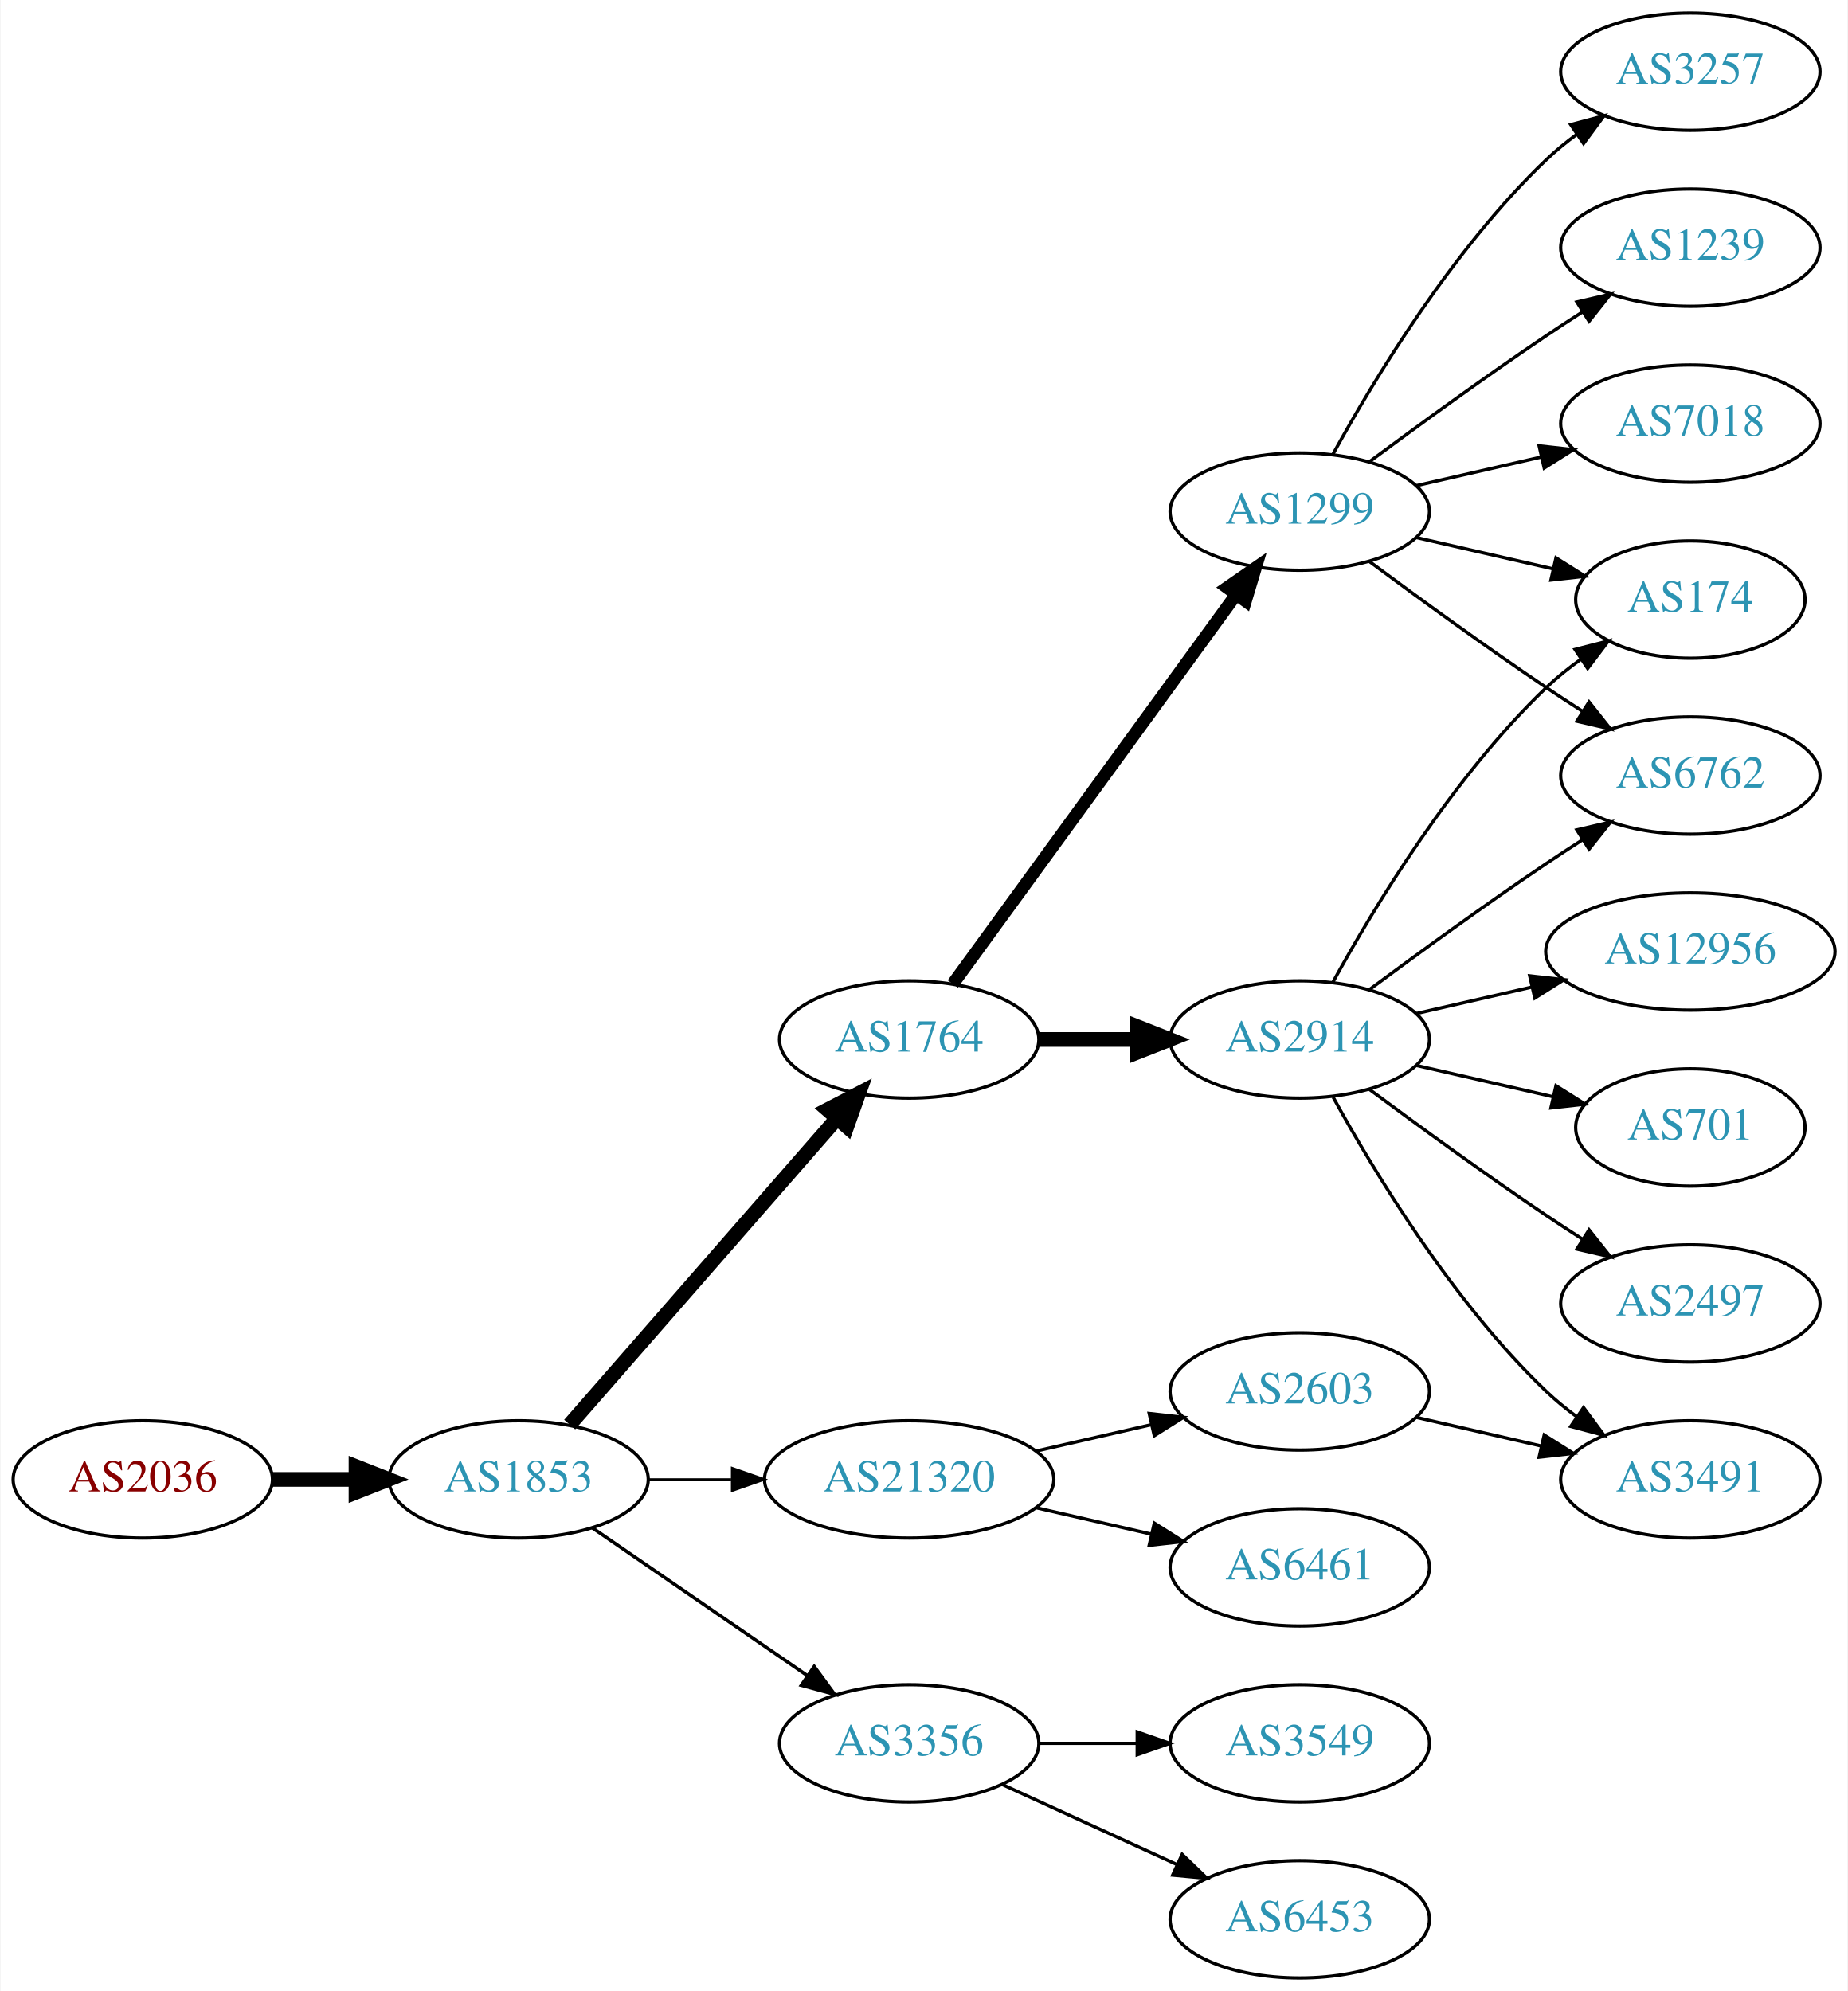
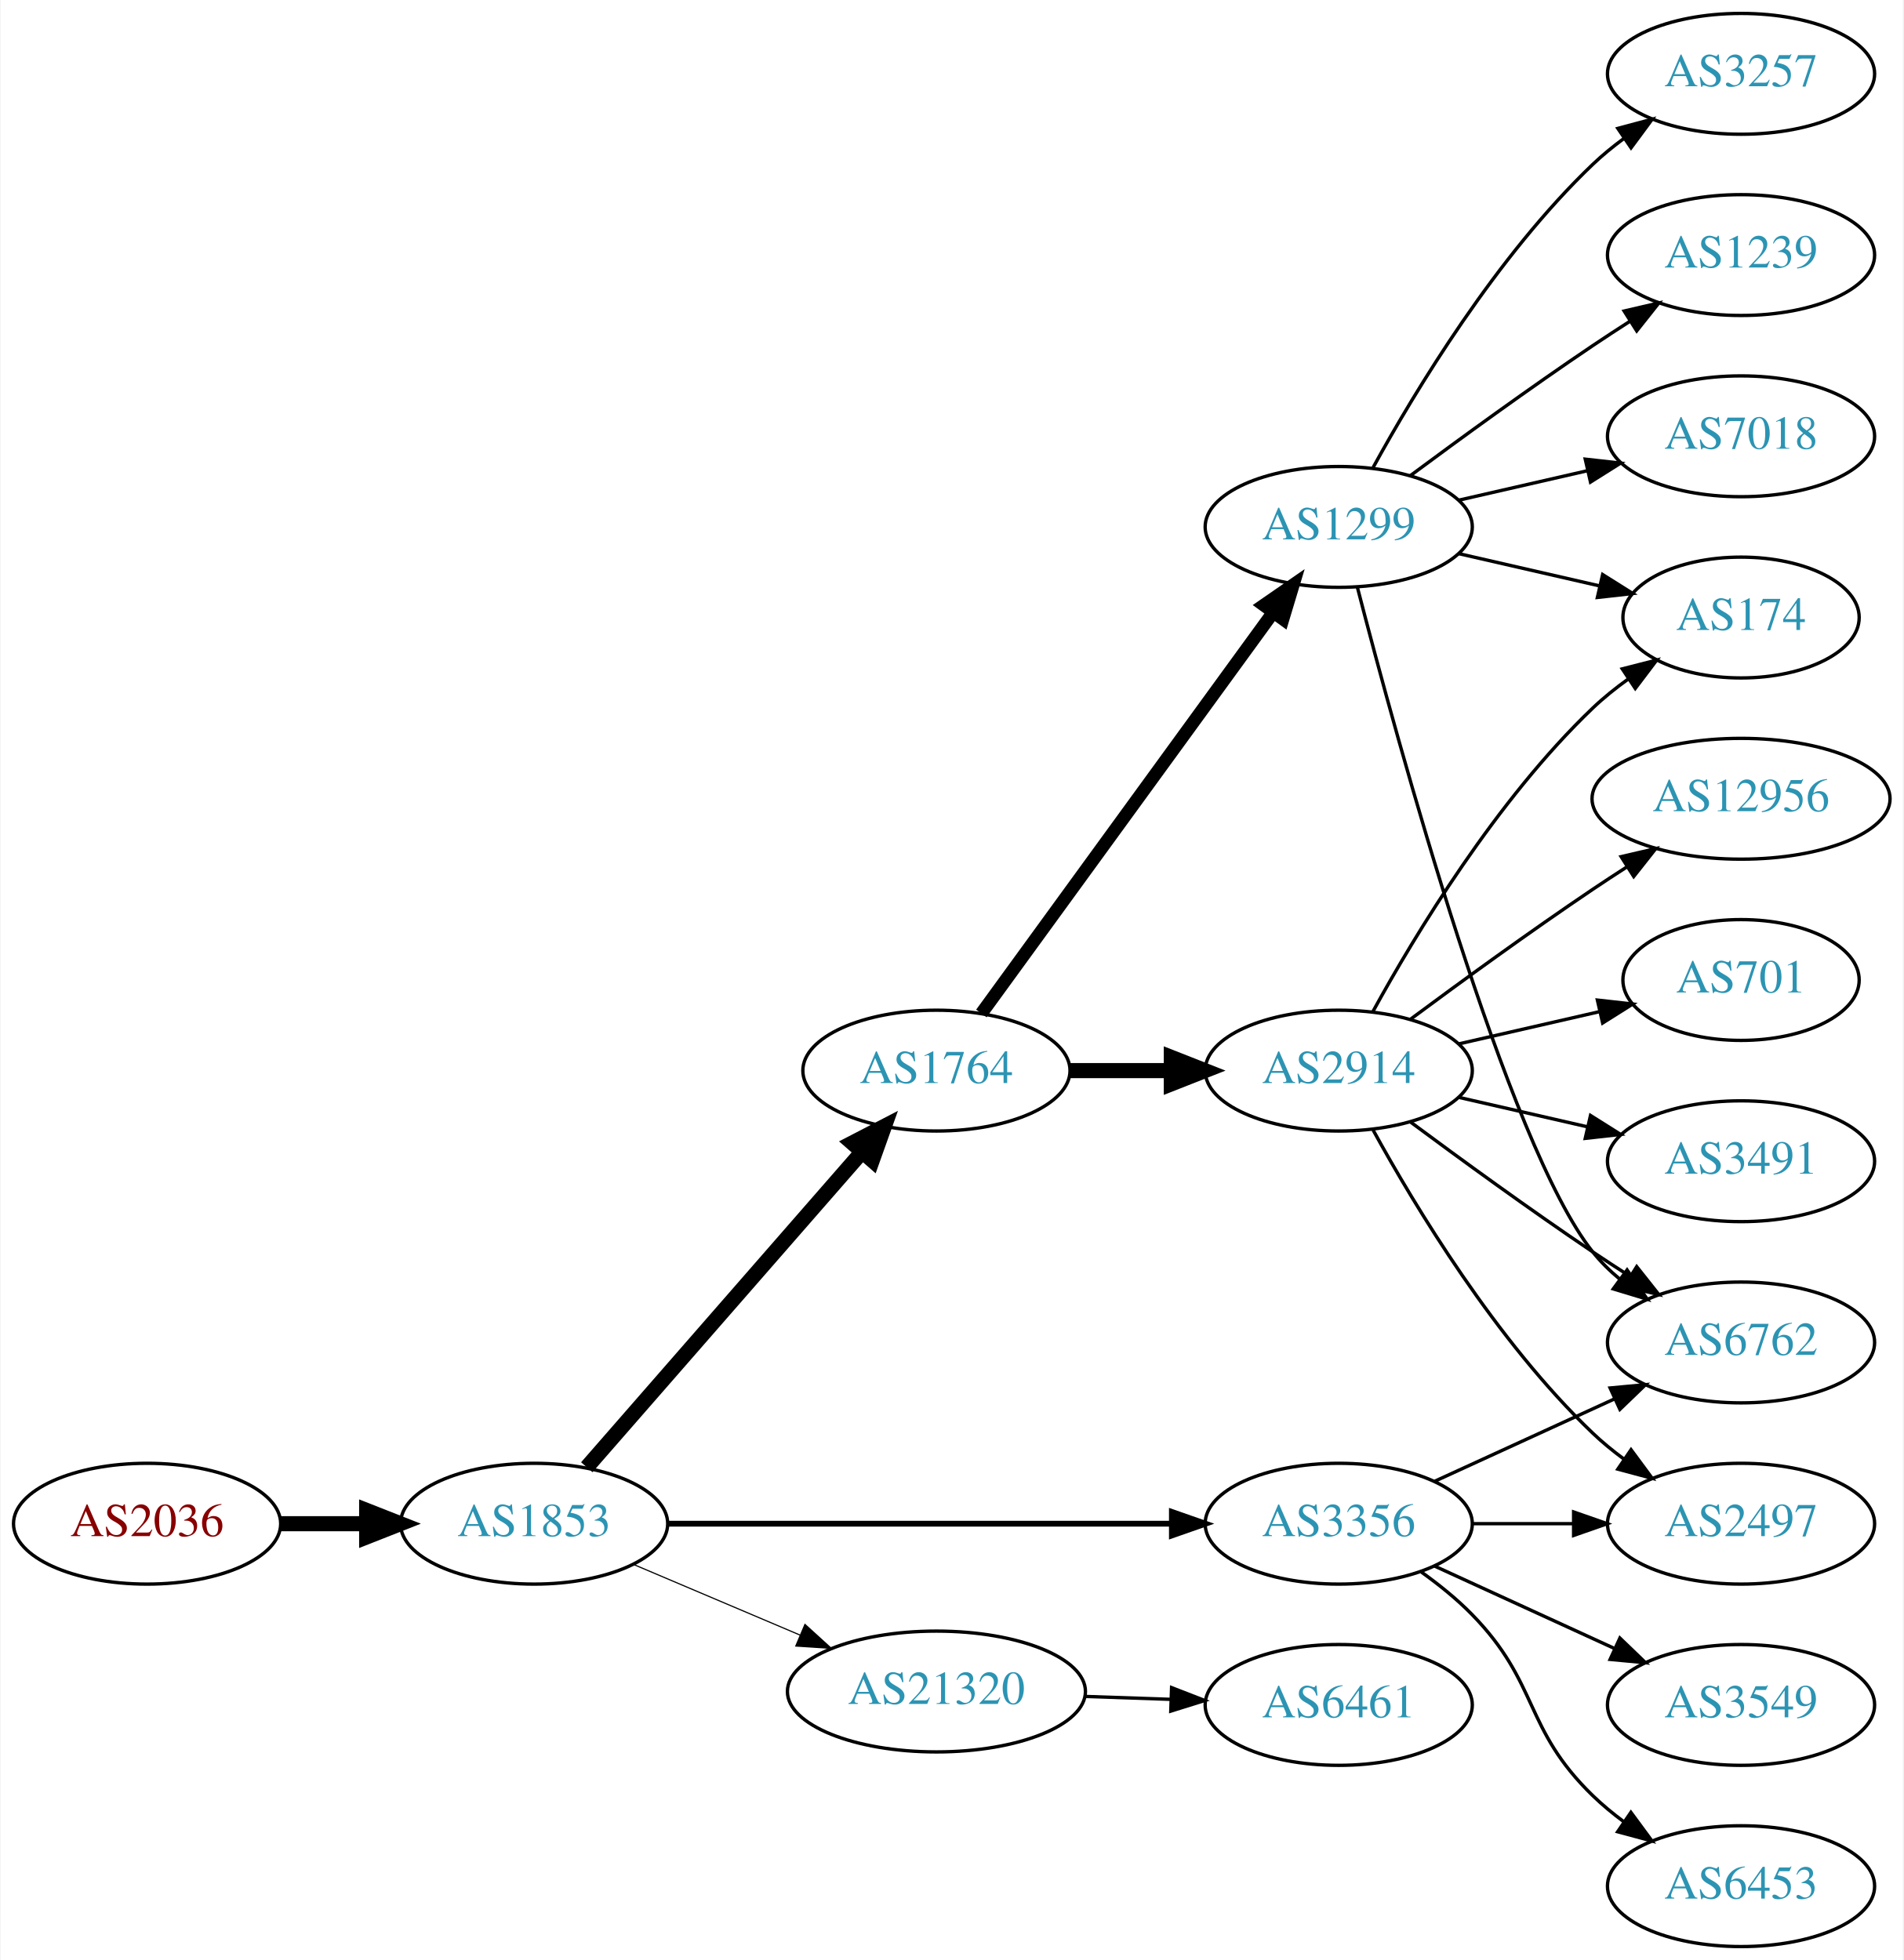
- <svg xmlns="http://www.w3.org/2000/svg" xmlns:xlink="http://www.w3.org/1999/xlink" width="567pt" height="611pt" viewBox="0.00 0.00 566.66 611.00">
-   <g id="graph0" class="graph" transform="scale(1 1) rotate(0) translate(4 607)">
-     <polygon fill="white" stroke="none" points="-4,4 -4,-607 562.663,-607 562.663,4 -4,4" />
+ <svg xmlns="http://www.w3.org/2000/svg" xmlns:xlink="http://www.w3.org/1999/xlink" width="567pt" height="584pt" viewBox="0.00 0.00 566.66 584.00">
+   <g id="graph0" class="graph" transform="scale(1 1) rotate(0) translate(4 580)">
+     <polygon fill="white" stroke="none" points="-4,4 -4,-580 562.663,-580 562.663,4 -4,4" />
    <g id="node1" class="node">
      <g id="a_node1">
        <a xlink:href="/asn/2036" xlink:title="AS2036 ~ JOANNEUM RESEARCH [AT]">
-           <ellipse fill="#ffffff" stroke="black" cx="39.647" cy="-153" rx="39.794" ry="18" />
-           <text text-anchor="middle" x="39.647" y="-149.3" font-family="Times,serif" font-size="14.00" fill="#880000">AS2036</text>
+           <ellipse fill="#ffffff" stroke="black" cx="39.647" cy="-126" rx="39.794" ry="18" />
+           <text text-anchor="middle" x="39.647" y="-122.3" font-family="Times,serif" font-size="14.00" fill="#880000">AS2036</text>
        </a>
      </g>
    </g>
    <g id="node2" class="node">
      <g id="a_node2">
        <a xlink:href="/asn/1853" xlink:title="AS1853 ~ ACOnet Backbone [AT]">
-           <ellipse fill="#ffffff" stroke="black" cx="154.939" cy="-153" rx="39.794" ry="18" />
-           <text text-anchor="middle" x="154.939" y="-149.3" font-family="Times,serif" font-size="14.00" fill="#2c94b3">AS1853</text>
+           <ellipse fill="#ffffff" stroke="black" cx="154.939" cy="-126" rx="39.794" ry="18" />
+           <text text-anchor="middle" x="154.939" y="-122.3" font-family="Times,serif" font-size="14.00" fill="#2c94b3">AS1853</text>
        </a>
      </g>
    </g>
    <g id="edge1" class="edge">
-       <path fill="none" stroke="black" stroke-width="4.5" d="M79.319,-153C87.522,-153 96.286,-153 104.818,-153" />
-       <polygon fill="black" stroke="black" stroke-width="4.5" points="105.057,-156.938 115.057,-153 105.057,-149.063 105.057,-156.938" />
+       <path fill="none" stroke="black" stroke-width="4.5" d="M79.319,-126C87.522,-126 96.286,-126 104.818,-126" />
+       <polygon fill="black" stroke="black" stroke-width="4.5" points="105.057,-129.938 115.057,-126 105.057,-122.063 105.057,-129.938" />
    </g>
    <g id="node3" class="node">
      <g id="a_node3">
        <a xlink:href="/asn/1764" xlink:title="AS1764 ~ NEXTLAYER-AS [AT]">
-           <ellipse fill="#ffffff" stroke="black" cx="274.782" cy="-288" rx="39.794" ry="18" />
-           <text text-anchor="middle" x="274.782" y="-284.3" font-family="Times,serif" font-size="14.00" fill="#2c94b3">AS1764</text>
+           <ellipse fill="#ffffff" stroke="black" cx="274.782" cy="-261" rx="39.794" ry="18" />
+           <text text-anchor="middle" x="274.782" y="-257.3" font-family="Times,serif" font-size="14.00" fill="#2c94b3">AS1764</text>
        </a>
      </g>
    </g>
    <g id="edge2" class="edge">
-       <path fill="none" stroke="black" stroke-width="4.5" d="M170.626,-169.825C191.203,-193.397 228.74,-236.4 252.413,-263.52" />
-       <polygon fill="black" stroke="black" stroke-width="4.5" points="249.738,-266.443 259.281,-271.387 255.671,-261.264 249.738,-266.443" />
+       <path fill="none" stroke="black" stroke-width="4.5" d="M170.626,-142.825C191.203,-166.397 228.74,-209.4 252.413,-236.52" />
+       <polygon fill="black" stroke="black" stroke-width="4.5" points="249.738,-239.443 259.281,-244.387 255.671,-234.264 249.738,-239.443" />
    </g>
    <g id="node4" class="node">
      <g id="a_node4">
        <a xlink:href="/asn/3356" xlink:title="AS3356 ~ Level 3 Parent, LLC [US]">
-           <ellipse fill="#ffffff" stroke="black" cx="274.782" cy="-72" rx="39.794" ry="18" />
-           <text text-anchor="middle" x="274.782" y="-68.3" font-family="Times,serif" font-size="14.00" fill="#2c94b3">AS3356</text>
+           <ellipse fill="#ffffff" stroke="black" cx="394.625" cy="-126" rx="39.794" ry="18" />
+           <text text-anchor="middle" x="394.625" y="-122.3" font-family="Times,serif" font-size="14.00" fill="#2c94b3">AS3356</text>
        </a>
      </g>
    </g>
    <g id="edge3" class="edge">
-       <path fill="none" stroke="black" stroke-width="1.038" d="M177.554,-138.143C196.042,-125.435 222.856,-107.005 243.485,-92.825" />
-       <polygon fill="black" stroke="black" stroke-width="1.038" points="245.647,-95.586 251.906,-87.037 241.682,-89.817 245.647,-95.586" />
+       <path fill="none" stroke="black" stroke-width="1.731" d="M194.657,-126C235.575,-126 300.215,-126 344.649,-126" />
+       <polygon fill="black" stroke="black" stroke-width="1.731" points="344.924,-129.5 354.924,-126 344.924,-122.5 344.924,-129.5" />
    </g>
    <g id="node5" class="node">
      <g id="a_node5">
        <a xlink:href="/asn/21320" xlink:title="AS21320 ~ GEANT Vereniging [EU]">
-           <ellipse fill="#ffffff" stroke="black" cx="274.782" cy="-153" rx="44.393" ry="18" />
-           <text text-anchor="middle" x="274.782" y="-149.3" font-family="Times,serif" font-size="14.00" fill="#2c94b3">AS21320</text>
+           <ellipse fill="#ffffff" stroke="black" cx="274.782" cy="-76" rx="44.393" ry="18" />
+           <text text-anchor="middle" x="274.782" y="-72.3" font-family="Times,serif" font-size="14.00" fill="#2c94b3">AS21320</text>
        </a>
      </g>
    </g>
    <g id="edge4" class="edge">
-       <path fill="none" stroke="black" stroke-width="0.692" d="M194.852,-153C202.955,-153 211.63,-153 220.156,-153" />
-       <polygon fill="black" stroke="black" stroke-width="0.692" points="220.434,-156.5 230.434,-153 220.434,-149.5 220.434,-156.5" />
+       <path fill="none" stroke="black" stroke-width="0.346" d="M184.466,-113.896C199.385,-107.566 217.883,-99.718 234.169,-92.808" />
+       <polygon fill="black" stroke="black" stroke-width="0.346" points="235.62,-95.994 243.459,-88.866 232.886,-89.55 235.62,-95.994" />
    </g>
    <g id="node6" class="node">
      <g id="a_node6">
        <a xlink:href="/asn/1299" xlink:title="AS1299 ~ Telia Carrier [EU]">
-           <ellipse fill="#ffffff" stroke="black" cx="394.625" cy="-450" rx="39.794" ry="18" />
-           <text text-anchor="middle" x="394.625" y="-446.3" font-family="Times,serif" font-size="14.00" fill="#2c94b3">AS1299</text>
+           <ellipse fill="#ffffff" stroke="black" cx="394.625" cy="-423" rx="39.794" ry="18" />
+           <text text-anchor="middle" x="394.625" y="-419.3" font-family="Times,serif" font-size="14.00" fill="#2c94b3">AS1299</text>
        </a>
      </g>
    </g>
    <g id="edge5" class="edge">
-       <path fill="none" stroke="black" stroke-width="3.857" d="M288.17,-305.031C308.892,-333.517 350.696,-390.985 374.983,-424.374" />
-       <polygon fill="black" stroke="black" stroke-width="3.857" points="372.334,-426.682 381.047,-432.71 377.995,-422.564 372.334,-426.682" />
+       <path fill="none" stroke="black" stroke-width="3.857" d="M288.17,-278.031C308.892,-306.517 350.696,-363.985 374.983,-397.374" />
+       <polygon fill="black" stroke="black" stroke-width="3.857" points="372.334,-399.682 381.047,-405.71 377.995,-395.564 372.334,-399.682" />
    </g>
    <g id="node7" class="node">
      <g id="a_node7">
        <a xlink:href="/asn/2914" xlink:title="AS2914 ~ NTT America, Inc. [US]">
-           <ellipse fill="#ffffff" stroke="black" cx="394.625" cy="-288" rx="39.794" ry="18" />
-           <text text-anchor="middle" x="394.625" y="-284.3" font-family="Times,serif" font-size="14.00" fill="#2c94b3">AS2914</text>
+           <ellipse fill="#ffffff" stroke="black" cx="394.625" cy="-261" rx="39.794" ry="18" />
+           <text text-anchor="middle" x="394.625" y="-257.3" font-family="Times,serif" font-size="14.00" fill="#2c94b3">AS2914</text>
        </a>
      </g>
    </g>
    <g id="edge6" class="edge">
-       <path fill="none" stroke="black" stroke-width="4.5" d="M314.695,-288C324.248,-288 334.598,-288 344.56,-288" />
-       <polygon fill="black" stroke="black" stroke-width="4.5" points="344.753,-291.938 354.753,-288 344.753,-284.063 344.753,-291.938" />
+       <path fill="none" stroke="black" stroke-width="4.5" d="M314.695,-261C324.248,-261 334.598,-261 344.56,-261" />
+       <polygon fill="black" stroke="black" stroke-width="4.5" points="344.753,-264.938 354.753,-261 344.753,-257.063 344.753,-264.938" />
+     </g>
+     <g id="node11" class="node">
+       <g id="a_node11">
+         <a xlink:href="/asn/2497" xlink:title="AS2497 ~ Internet Initiative Japan Inc. [JP]">
+           <ellipse fill="#ffffff" stroke="black" cx="514.467" cy="-126" rx="39.794" ry="18" />
+           <text text-anchor="middle" x="514.467" y="-122.3" font-family="Times,serif" font-size="14.00" fill="#2c94b3">AS2497</text>
+         </a>
+       </g>
+     </g>
+     <g id="edge16" class="edge">
+       <path fill="none" stroke="black" d="M434.537,-126C444.091,-126 454.44,-126 464.403,-126" />
+       <polygon fill="black" stroke="black" points="464.595,-129.5 474.595,-126 464.595,-122.5 464.595,-129.5" />
+     </g>
+     <g id="node12" class="node">
+       <g id="a_node12">
+         <a xlink:href="/asn/6762" xlink:title="AS6762 ~ TELECOM ITALIA SPARKLE S.p.A. [IT]">
+           <ellipse fill="#ffffff" stroke="black" cx="514.467" cy="-180" rx="39.794" ry="18" />
+           <text text-anchor="middle" x="514.467" y="-176.3" font-family="Times,serif" font-size="14.00" fill="#2c94b3">AS6762</text>
+         </a>
+       </g>
+     </g>
+     <g id="edge15" class="edge">
+       <path fill="none" stroke="black" d="M423.253,-138.661C439.21,-145.973 459.481,-155.261 476.764,-163.181" />
+       <polygon fill="black" stroke="black" points="475.462,-166.435 486.011,-167.419 478.378,-160.071 475.462,-166.435" />
+     </g>
+     <g id="node14" class="node">
+       <g id="a_node14">
+         <a xlink:href="/asn/6453" xlink:title="AS6453 ~ TATA COMMUNICATIONS (AMERICA) INC [US]">
+           <ellipse fill="#ffffff" stroke="black" cx="514.467" cy="-18" rx="39.794" ry="18" />
+           <text text-anchor="middle" x="514.467" y="-14.3" font-family="Times,serif" font-size="14.00" fill="#2c94b3">AS6453</text>
+         </a>
+       </g>
+     </g>
+     <g id="edge13" class="edge">
+       <path fill="none" stroke="black" d="M419.219,-111.611C424.475,-107.852 429.806,-103.563 434.271,-99 454.443,-78.383 449.578,-65.094 470.271,-45 473.116,-42.237 476.29,-39.614 479.59,-37.166" />
+       <polygon fill="black" stroke="black" points="481.656,-39.993 487.938,-31.462 477.707,-34.214 481.656,-39.993" />
+     </g>
+     <g id="node15" class="node">
+       <g id="a_node15">
+         <a xlink:href="/asn/3549" xlink:title="AS3549 ~ Level 3 Parent, LLC [US]">
+           <ellipse fill="#ffffff" stroke="black" cx="514.467" cy="-72" rx="39.794" ry="18" />
+           <text text-anchor="middle" x="514.467" y="-68.3" font-family="Times,serif" font-size="14.00" fill="#2c94b3">AS3549</text>
+         </a>
+       </g>
+     </g>
+     <g id="edge14" class="edge">
+       <path fill="none" stroke="black" d="M423.253,-113.339C439.21,-106.027 459.481,-96.739 476.764,-88.819" />
+       <polygon fill="black" stroke="black" points="478.378,-91.929 486.011,-84.581 475.462,-85.565 478.378,-91.929" />
+     </g>
+     <g id="node19" class="node">
+       <g id="a_node19">
+         <a xlink:href="/asn/6461" xlink:title="AS6461 ~ Zayo Bandwidth [US]">
+           <ellipse fill="#ffffff" stroke="black" cx="394.625" cy="-72" rx="39.794" ry="18" />
+           <text text-anchor="middle" x="394.625" y="-68.3" font-family="Times,serif" font-size="14.00" fill="#2c94b3">AS6461</text>
+         </a>
+       </g>
+     </g>
+     <g id="edge22" class="edge">
+       <path fill="none" stroke="black" d="M318.993,-74.533C327.306,-74.251 336.068,-73.954 344.551,-73.666" />
+       <polygon fill="black" stroke="black" points="344.834,-77.158 354.709,-73.321 344.596,-70.162 344.834,-77.158" />
+     </g>
+     <g id="edge17" class="edge">
+       <path fill="none" stroke="black" d="M400.142,-405.158C411.992,-359.353 444.815,-238.97 470.271,-207 472.612,-204.06 475.367,-201.351 478.333,-198.879" />
+       <polygon fill="black" stroke="black" points="480.525,-201.612 486.539,-192.89 476.398,-195.958 480.525,-201.612" />
+     </g>
+     <g id="node13" class="node">
+       <g id="a_node13">
+         <a xlink:href="/asn/174" xlink:title="AS174 ~ Cogent Communications [US]">
+           <ellipse fill="#ffffff" stroke="black" cx="514.467" cy="-396" rx="35.194" ry="18" />
+           <text text-anchor="middle" x="514.467" y="-392.3" font-family="Times,serif" font-size="14.00" fill="#2c94b3">AS174</text>
+         </a>
+       </g>
+     </g>
+     <g id="edge18" class="edge">
+       <path fill="none" stroke="black" d="M430.344,-415.045C443.436,-412.045 458.459,-408.604 472.099,-405.478" />
+       <polygon fill="black" stroke="black" points="473.241,-408.807 482.207,-403.162 471.677,-401.984 473.241,-408.807" />
+     </g>
+     <g id="node16" class="node">
+       <g id="a_node16">
+         <a xlink:href="/asn/3257" xlink:title="AS3257 ~ GTT [DE]">
+           <ellipse fill="#ffffff" stroke="black" cx="514.467" cy="-558" rx="39.794" ry="18" />
+           <text text-anchor="middle" x="514.467" y="-554.3" font-family="Times,serif" font-size="14.00" fill="#2c94b3">AS3257</text>
+         </a>
+       </g>
+     </g>
+     <g id="edge19" class="edge">
+       <path fill="none" stroke="black" d="M404.866,-440.713C417.411,-463.561 441.588,-503.611 470.271,-531 473.139,-533.739 476.328,-536.347 479.637,-538.785" />
+       <polygon fill="black" stroke="black" points="477.761,-541.742 487.996,-544.477 481.7,-535.956 477.761,-541.742" />
+     </g>
+     <g id="node17" class="node">
+       <g id="a_node17">
+         <a xlink:href="/asn/1239" xlink:title="AS1239 ~ Sprint [US]">
+           <ellipse fill="#ffffff" stroke="black" cx="514.467" cy="-504" rx="39.794" ry="18" />
+           <text text-anchor="middle" x="514.467" y="-500.3" font-family="Times,serif" font-size="14.00" fill="#2c94b3">AS1239</text>
+         </a>
+       </g>
+     </g>
+     <g id="edge20" class="edge">
+       <path fill="none" stroke="black" d="M415.955,-438.277C430.817,-449.304 451.562,-464.407 470.271,-477 473.82,-479.389 477.57,-481.839 481.319,-484.242" />
+       <polygon fill="black" stroke="black" points="479.645,-487.325 489.967,-489.712 483.387,-481.409 479.645,-487.325" />
+     </g>
+     <g id="node18" class="node">
+       <g id="a_node18">
+         <a xlink:href="/asn/7018" xlink:title="AS7018 ~ AT&amp;T Services, Inc. [US]">
+           <ellipse fill="#ffffff" stroke="black" cx="514.467" cy="-450" rx="39.794" ry="18" />
+           <text text-anchor="middle" x="514.467" y="-446.3" font-family="Times,serif" font-size="14.00" fill="#2c94b3">AS7018</text>
+         </a>
+       </g>
+     </g>
+     <g id="edge21" class="edge">
+       <path fill="none" stroke="black" d="M430.344,-430.955C442.344,-433.704 455.965,-436.825 468.657,-439.733" />
+       <polygon fill="black" stroke="black" points="468.06,-443.187 478.589,-442.009 469.623,-436.364 468.06,-443.187" />
    </g>
    <g id="node8" class="node">
      <g id="a_node8">
-         <a xlink:href="/asn/3549" xlink:title="AS3549 ~ Level 3 Parent, LLC [US]">
-           <ellipse fill="#ffffff" stroke="black" cx="394.625" cy="-72" rx="39.794" ry="18" />
-           <text text-anchor="middle" x="394.625" y="-68.3" font-family="Times,serif" font-size="14.00" fill="#2c94b3">AS3549</text>
+         <a xlink:href="/asn/701" xlink:title="AS701 ~ UUNET [US]">
+           <ellipse fill="#ffffff" stroke="black" cx="514.467" cy="-288" rx="35.194" ry="18" />
+           <text text-anchor="middle" x="514.467" y="-284.3" font-family="Times,serif" font-size="14.00" fill="#2c94b3">AS701</text>
        </a>
      </g>
    </g>
    <g id="edge7" class="edge">
-       <path fill="none" stroke="black" d="M314.695,-72C324.248,-72 334.598,-72 344.56,-72" />
-       <polygon fill="black" stroke="black" points="344.753,-75.5 354.753,-72 344.753,-68.5 344.753,-75.5" />
+       <path fill="none" stroke="black" d="M430.344,-268.955C443.436,-271.955 458.459,-275.396 472.099,-278.522" />
+       <polygon fill="black" stroke="black" points="471.677,-282.016 482.207,-280.838 473.241,-275.193 471.677,-282.016" />
    </g>
    <g id="node9" class="node">
      <g id="a_node9">
-         <a xlink:href="/asn/6453" xlink:title="AS6453 ~ TATA COMMUNICATIONS (AMERICA) INC [US]">
-           <ellipse fill="#ffffff" stroke="black" cx="394.625" cy="-18" rx="39.794" ry="18" />
-           <text text-anchor="middle" x="394.625" y="-14.3" font-family="Times,serif" font-size="14.00" fill="#2c94b3">AS6453</text>
+         <a xlink:href="/asn/3491" xlink:title="AS3491 ~ PCCW Global, Inc. [US]">
+           <ellipse fill="#ffffff" stroke="black" cx="514.467" cy="-234" rx="39.794" ry="18" />
+           <text text-anchor="middle" x="514.467" y="-230.3" font-family="Times,serif" font-size="14.00" fill="#2c94b3">AS3491</text>
        </a>
      </g>
    </g>
    <g id="edge8" class="edge">
-       <path fill="none" stroke="black" d="M303.411,-59.339C319.368,-52.027 339.638,-42.739 356.921,-34.819" />
-       <polygon fill="black" stroke="black" points="358.536,-37.929 366.169,-30.581 355.62,-31.565 358.536,-37.929" />
-     </g>
-     <g id="node19" class="node">
-       <g id="a_node19">
-         <a xlink:href="/asn/2603" xlink:title="AS2603 ~ NORDUnet [NO]">
-           <ellipse fill="#ffffff" stroke="black" cx="394.625" cy="-180" rx="39.794" ry="18" />
-           <text text-anchor="middle" x="394.625" y="-176.3" font-family="Times,serif" font-size="14.00" fill="#2c94b3">AS2603</text>
-         </a>
-       </g>
-     </g>
-     <g id="edge20" class="edge">
-       <path fill="none" stroke="black" d="M313.717,-161.692C324.957,-164.267 337.37,-167.111 348.993,-169.774" />
-       <polygon fill="black" stroke="black" points="348.426,-173.235 358.955,-172.057 349.989,-166.412 348.426,-173.235" />
-     </g>
-     <g id="node20" class="node">
-       <g id="a_node20">
-         <a xlink:href="/asn/6461" xlink:title="AS6461 ~ Zayo Bandwidth [US]">
-           <ellipse fill="#ffffff" stroke="black" cx="394.625" cy="-126" rx="39.794" ry="18" />
-           <text text-anchor="middle" x="394.625" y="-122.3" font-family="Times,serif" font-size="14.00" fill="#2c94b3">AS6461</text>
-         </a>
-       </g>
-     </g>
-     <g id="edge21" class="edge">
-       <path fill="none" stroke="black" d="M313.717,-144.308C324.957,-141.733 337.37,-138.889 348.993,-136.226" />
-       <polygon fill="black" stroke="black" points="349.989,-139.588 358.955,-133.943 348.426,-132.765 349.989,-139.588" />
+       <path fill="none" stroke="black" d="M430.344,-253.045C442.344,-250.296 455.965,-247.175 468.657,-244.267" />
+       <polygon fill="black" stroke="black" points="469.623,-247.636 478.589,-241.991 468.06,-240.813 469.623,-247.636" />
    </g>
    <g id="node10" class="node">
      <g id="a_node10">
-         <a xlink:href="/asn/3257" xlink:title="AS3257 ~ GTT [DE]">
-           <ellipse fill="#ffffff" stroke="black" cx="514.467" cy="-585" rx="39.794" ry="18" />
-           <text text-anchor="middle" x="514.467" y="-581.3" font-family="Times,serif" font-size="14.00" fill="#2c94b3">AS3257</text>
+         <a xlink:href="/asn/12956" xlink:title="AS12956 ~ TELXIUS [ES]">
+           <ellipse fill="#ffffff" stroke="black" cx="514.467" cy="-342" rx="44.393" ry="18" />
+           <text text-anchor="middle" x="514.467" y="-338.3" font-family="Times,serif" font-size="14.00" fill="#2c94b3">AS12956</text>
        </a>
      </g>
    </g>
    <g id="edge9" class="edge">
-       <path fill="none" stroke="black" d="M404.866,-467.713C417.411,-490.561 441.588,-530.611 470.271,-558 473.139,-560.739 476.328,-563.347 479.637,-565.785" />
-       <polygon fill="black" stroke="black" points="477.761,-568.742 487.996,-571.477 481.7,-562.956 477.761,-568.742" />
-     </g>
-     <g id="node11" class="node">
-       <g id="a_node11">
-         <a xlink:href="/asn/1239" xlink:title="AS1239 ~ Sprint [US]">
-           <ellipse fill="#ffffff" stroke="black" cx="514.467" cy="-531" rx="39.794" ry="18" />
-           <text text-anchor="middle" x="514.467" y="-527.3" font-family="Times,serif" font-size="14.00" fill="#2c94b3">AS1239</text>
-         </a>
-       </g>
+       <path fill="none" stroke="black" d="M415.955,-276.277C430.817,-287.304 451.562,-302.407 470.271,-315 473.561,-317.215 477.024,-319.482 480.498,-321.715" />
+       <polygon fill="black" stroke="black" points="478.746,-324.748 489.065,-327.148 482.495,-318.837 478.746,-324.748" />
    </g>
    <g id="edge10" class="edge">
-       <path fill="none" stroke="black" d="M415.955,-465.277C430.817,-476.304 451.562,-491.407 470.271,-504 473.82,-506.389 477.57,-508.839 481.319,-511.242" />
-       <polygon fill="black" stroke="black" points="479.645,-514.325 489.967,-516.712 483.387,-508.409 479.645,-514.325" />
-     </g>
-     <g id="node12" class="node">
-       <g id="a_node12">
-         <a xlink:href="/asn/7018" xlink:title="AS7018 ~ AT&amp;T Services, Inc. [US]">
-           <ellipse fill="#ffffff" stroke="black" cx="514.467" cy="-477" rx="39.794" ry="18" />
-           <text text-anchor="middle" x="514.467" y="-473.3" font-family="Times,serif" font-size="14.00" fill="#2c94b3">AS7018</text>
-         </a>
-       </g>
+       <path fill="none" stroke="black" d="M404.866,-243.287C417.411,-220.439 441.588,-180.389 470.271,-153 473.139,-150.261 476.328,-147.653 479.637,-145.215" />
+       <polygon fill="black" stroke="black" points="481.7,-148.044 487.996,-139.523 477.761,-142.258 481.7,-148.044" />
    </g>
    <g id="edge11" class="edge">
-       <path fill="none" stroke="black" d="M430.344,-457.955C442.344,-460.704 455.965,-463.825 468.657,-466.733" />
-       <polygon fill="black" stroke="black" points="468.06,-470.187 478.589,-469.009 469.623,-463.364 468.06,-470.187" />
-     </g>
-     <g id="node13" class="node">
-       <g id="a_node13">
-         <a xlink:href="/asn/6762" xlink:title="AS6762 ~ TELECOM ITALIA SPARKLE S.p.A. [IT]">
-           <ellipse fill="#ffffff" stroke="black" cx="514.467" cy="-369" rx="39.794" ry="18" />
-           <text text-anchor="middle" x="514.467" y="-365.3" font-family="Times,serif" font-size="14.00" fill="#2c94b3">AS6762</text>
-         </a>
-       </g>
+       <path fill="none" stroke="black" d="M415.955,-245.723C430.817,-234.696 451.562,-219.593 470.271,-207 473.82,-204.611 477.57,-202.161 481.319,-199.758" />
+       <polygon fill="black" stroke="black" points="483.387,-202.591 489.967,-194.288 479.645,-196.675 483.387,-202.591" />
    </g>
    <g id="edge12" class="edge">
-       <path fill="none" stroke="black" d="M415.955,-434.723C430.817,-423.696 451.562,-408.593 470.271,-396 473.82,-393.611 477.57,-391.161 481.319,-388.758" />
-       <polygon fill="black" stroke="black" points="483.387,-391.591 489.967,-383.288 479.645,-385.675 483.387,-391.591" />
-     </g>
-     <g id="node14" class="node">
-       <g id="a_node14">
-         <a xlink:href="/asn/174" xlink:title="AS174 ~ Cogent Communications [US]">
-           <ellipse fill="#ffffff" stroke="black" cx="514.467" cy="-423" rx="35.194" ry="18" />
-           <text text-anchor="middle" x="514.467" y="-419.3" font-family="Times,serif" font-size="14.00" fill="#2c94b3">AS174</text>
-         </a>
-       </g>
-     </g>
-     <g id="edge13" class="edge">
-       <path fill="none" stroke="black" d="M430.344,-442.045C443.436,-439.045 458.459,-435.604 472.099,-432.478" />
-       <polygon fill="black" stroke="black" points="473.241,-435.807 482.207,-430.162 471.677,-428.984 473.241,-435.807" />
-     </g>
-     <g id="edge16" class="edge">
-       <path fill="none" stroke="black" d="M415.955,-303.277C430.817,-314.304 451.562,-329.407 470.271,-342 473.82,-344.389 477.57,-346.839 481.319,-349.242" />
-       <polygon fill="black" stroke="black" points="479.645,-352.325 489.967,-354.712 483.387,-346.409 479.645,-352.325" />
-     </g>
-     <g id="edge14" class="edge">
-       <path fill="none" stroke="black" d="M404.866,-305.713C417.411,-328.561 441.588,-368.611 470.271,-396 473.525,-399.107 477.192,-402.046 480.978,-404.76" />
-       <polygon fill="black" stroke="black" points="479.081,-407.701 489.347,-410.322 482.956,-401.872 479.081,-407.701" />
-     </g>
-     <g id="node15" class="node">
-       <g id="a_node15">
-         <a xlink:href="/asn/12956" xlink:title="AS12956 ~ TELXIUS [ES]">
-           <ellipse fill="#ffffff" stroke="black" cx="514.467" cy="-315" rx="44.393" ry="18" />
-           <text text-anchor="middle" x="514.467" y="-311.3" font-family="Times,serif" font-size="14.00" fill="#2c94b3">AS12956</text>
-         </a>
-       </g>
-     </g>
-     <g id="edge15" class="edge">
-       <path fill="none" stroke="black" d="M430.344,-295.955C441.482,-298.507 454.018,-301.379 465.911,-304.104" />
-       <polygon fill="black" stroke="black" points="465.176,-307.526 475.705,-306.348 466.739,-300.703 465.176,-307.526" />
-     </g>
-     <g id="node16" class="node">
-       <g id="a_node16">
-         <a xlink:href="/asn/3491" xlink:title="AS3491 ~ PCCW Global, Inc. [US]">
-           <ellipse fill="#ffffff" stroke="black" cx="514.467" cy="-153" rx="39.794" ry="18" />
-           <text text-anchor="middle" x="514.467" y="-149.3" font-family="Times,serif" font-size="14.00" fill="#2c94b3">AS3491</text>
-         </a>
-       </g>
-     </g>
-     <g id="edge17" class="edge">
-       <path fill="none" stroke="black" d="M404.866,-270.287C417.411,-247.439 441.588,-207.389 470.271,-180 473.139,-177.261 476.328,-174.653 479.637,-172.215" />
-       <polygon fill="black" stroke="black" points="481.7,-175.044 487.996,-166.523 477.761,-169.258 481.7,-175.044" />
-     </g>
-     <g id="node17" class="node">
-       <g id="a_node17">
-         <a xlink:href="/asn/701" xlink:title="AS701 ~ UUNET [US]">
-           <ellipse fill="#ffffff" stroke="black" cx="514.467" cy="-261" rx="35.194" ry="18" />
-           <text text-anchor="middle" x="514.467" y="-257.3" font-family="Times,serif" font-size="14.00" fill="#2c94b3">AS701</text>
-         </a>
-       </g>
-     </g>
-     <g id="edge18" class="edge">
-       <path fill="none" stroke="black" d="M430.344,-280.045C443.436,-277.045 458.459,-273.604 472.099,-270.478" />
-       <polygon fill="black" stroke="black" points="473.241,-273.807 482.207,-268.162 471.677,-266.984 473.241,-273.807" />
-     </g>
-     <g id="node18" class="node">
-       <g id="a_node18">
-         <a xlink:href="/asn/2497" xlink:title="AS2497 ~ Internet Initiative Japan Inc. [JP]">
-           <ellipse fill="#ffffff" stroke="black" cx="514.467" cy="-207" rx="39.794" ry="18" />
-           <text text-anchor="middle" x="514.467" y="-203.3" font-family="Times,serif" font-size="14.00" fill="#2c94b3">AS2497</text>
-         </a>
-       </g>
-     </g>
-     <g id="edge19" class="edge">
-       <path fill="none" stroke="black" d="M415.955,-272.723C430.817,-261.696 451.562,-246.593 470.271,-234 473.82,-231.611 477.57,-229.161 481.319,-226.758" />
-       <polygon fill="black" stroke="black" points="483.387,-229.591 489.967,-221.288 479.645,-223.675 483.387,-229.591" />
-     </g>
-     <g id="edge22" class="edge">
-       <path fill="none" stroke="black" d="M430.344,-172.045C442.344,-169.296 455.965,-166.175 468.657,-163.267" />
-       <polygon fill="black" stroke="black" points="469.623,-166.636 478.589,-160.991 468.06,-159.813 469.623,-166.636" />
+       <path fill="none" stroke="black" d="M404.866,-278.713C417.411,-301.561 441.588,-341.611 470.271,-369 473.525,-372.107 477.192,-375.046 480.978,-377.76" />
+       <polygon fill="black" stroke="black" points="479.081,-380.701 489.347,-383.322 482.956,-374.872 479.081,-380.701" />
    </g>
  </g>
</svg>
